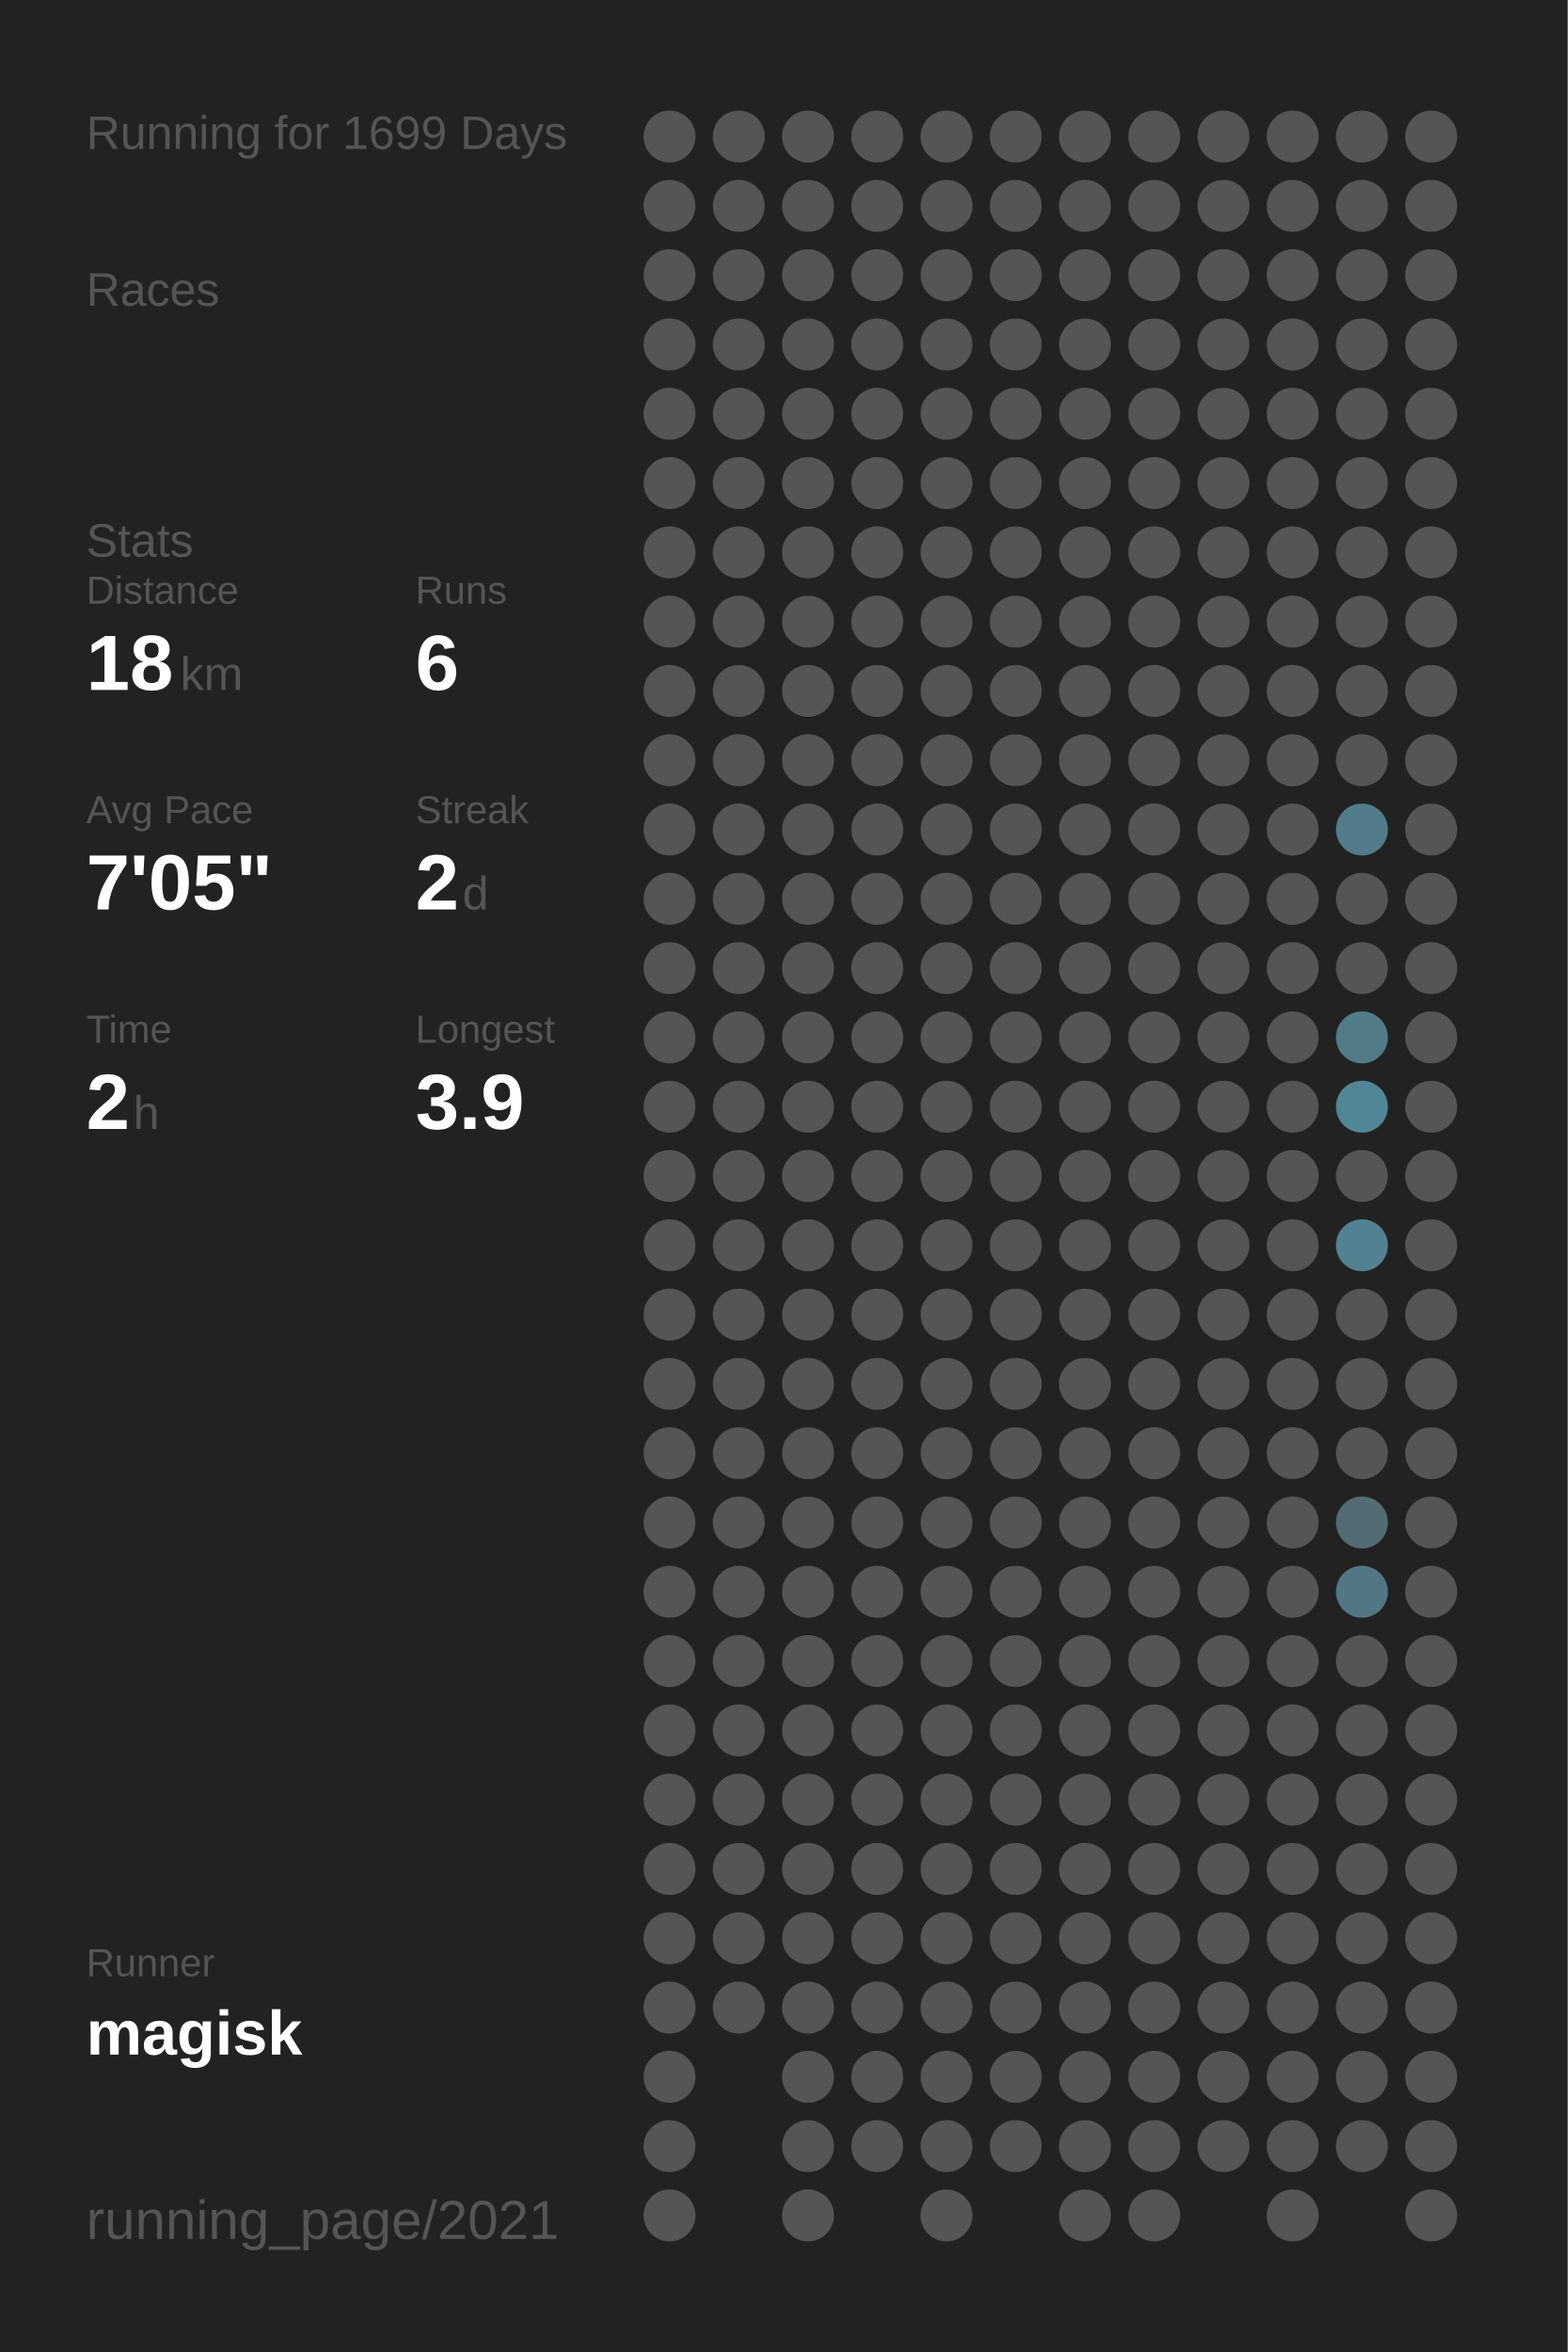
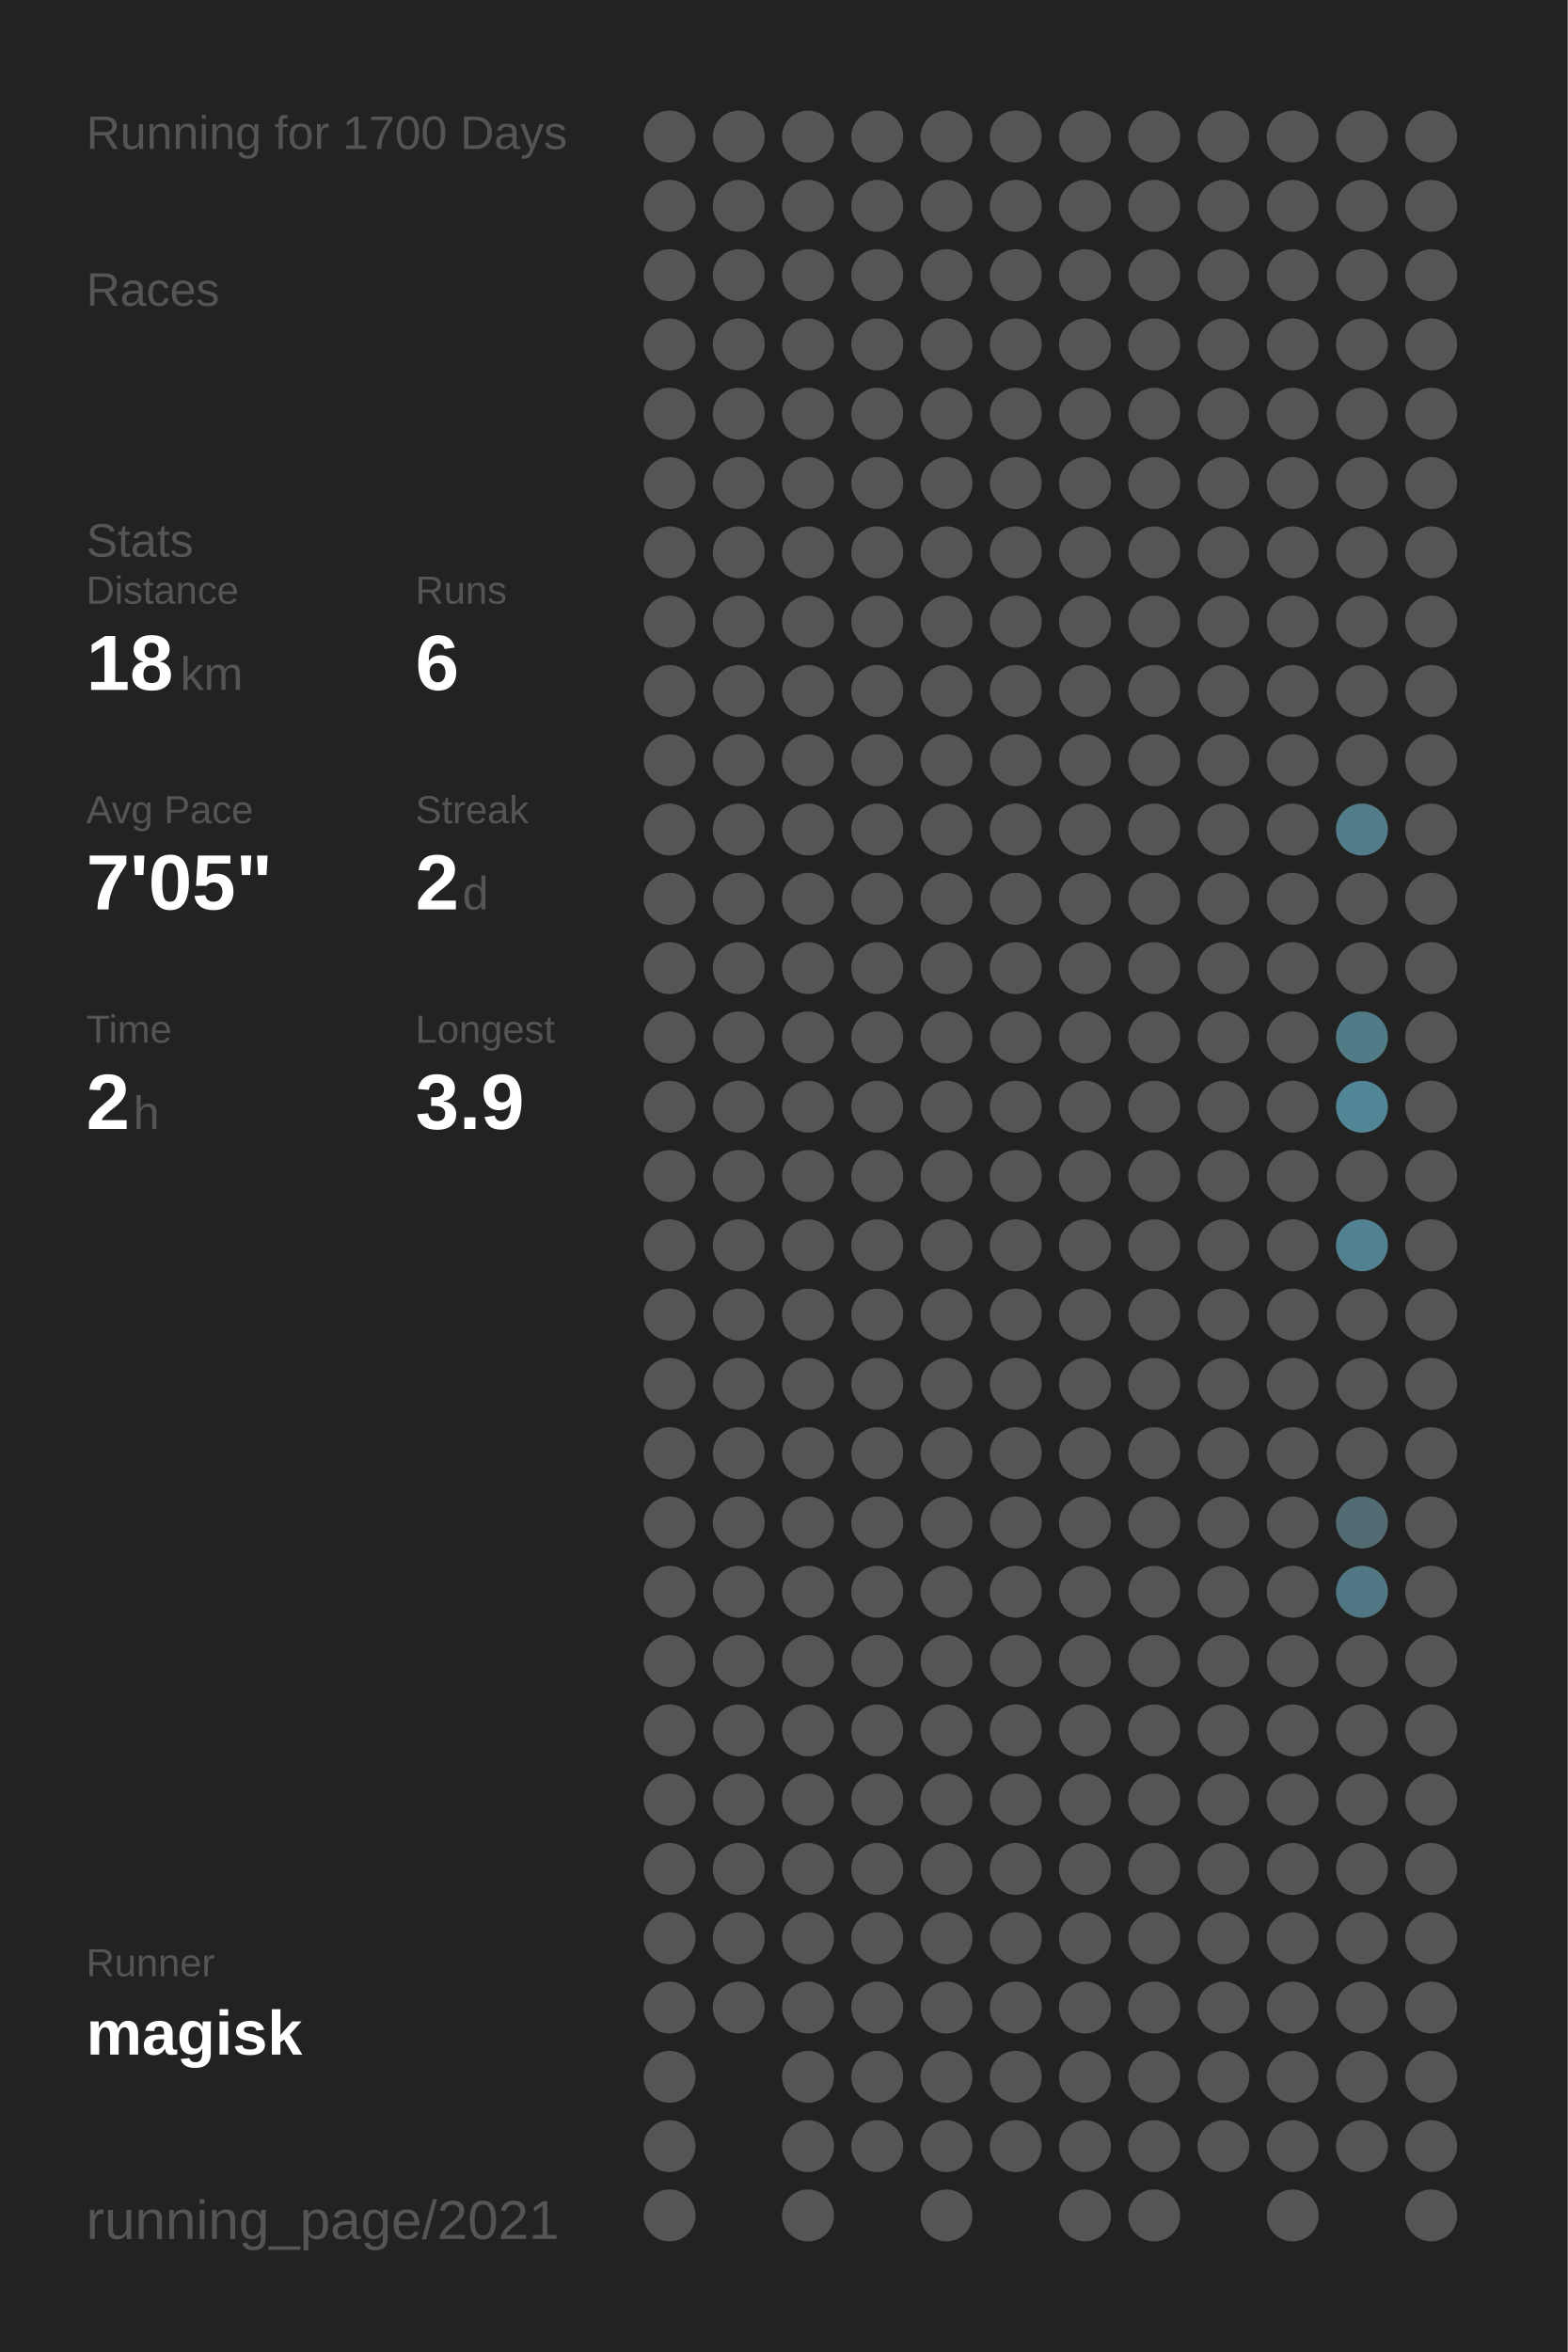
<svg xmlns="http://www.w3.org/2000/svg" baseProfile="full" height="300mm" version="1.1" viewBox="0,0,200,300" width="200mm">
  <defs />
  <rect fill="#222222" height="300" width="200" x="0" y="0" />
-   <text fill="#555555" style="font-size:6px; font-family:Arial;" x="11" y="19">Running for 1699 Days</text>
+   <text fill="#555555" style="font-size:6px; font-family:Arial;" x="11" y="19">Running for 1700 Days</text>
  <text fill="#555555" style="font-size:6px; font-family:Arial;" x="11" y="39">Races</text>
  <text fill="#555555" style="font-size:6px; font-family:Arial;" x="11" y="71">Stats</text>
  <text fill="#555555" style="font-size:5px; font-family:Arial;" x="11" y="77">Distance</text>
  <text fill="#FFFFFF" style="font-size:10px; font-family:Arial; font-weight:bold;" x="11" y="88">18</text>
  <text fill="#555555" style="font-size:6px; font-family:Arial;" x="23" y="88">km</text>
  <text fill="#555555" style="font-size:5px; font-family:Arial;" x="53" y="77">Runs</text>
  <text fill="#FFFFFF" style="font-size:10px; font-family:Arial; font-weight:bold;" x="53" y="88">6</text>
  <text fill="#555555" style="font-size:5px; font-family:Arial;" x="11" y="105">Avg Pace</text>
  <text fill="#FFFFFF" style="font-size:10px; font-family:Arial; font-weight:bold;" x="11" y="116">7'05"</text>
  <text fill="#555555" style="font-size:5px; font-family:Arial;" x="53" y="105">Streak</text>
  <text fill="#FFFFFF" style="font-size:10px; font-family:Arial; font-weight:bold;" x="53" y="116">2</text>
  <text fill="#555555" style="font-size:6px; font-family:Arial;" x="59" y="116">d</text>
  <text fill="#555555" style="font-size:5px; font-family:Arial;" x="11" y="133">Time</text>
  <text fill="#FFFFFF" style="font-size:10px; font-family:Arial; font-weight:bold;" x="11" y="144">2</text>
  <text fill="#555555" style="font-size:6px; font-family:Arial;" x="17" y="144">h</text>
  <text fill="#555555" style="font-size:5px; font-family:Arial;" x="53" y="133">Longest</text>
  <text fill="#FFFFFF" style="font-size:10px; font-family:Arial; font-weight:bold;" x="53" y="144">3.9</text>
  <text fill="#555555" style="font-size:5px; font-family:Arial;" x="11" y="252.065">Runner</text>
  <text fill="#FFFFFF" style="font-size:8px; font-family:Arial; font-weight:bold;" x="11" y="262.065">magisk</text>
  <text fill="#555555" style="font-size:7px; font-family:Arial;" x="11" y="285.581">running_page/2021</text>
  <circle cx="85.417" cy="17.419" fill="#555555" r="3.312" />
  <circle cx="85.417" cy="26.258" fill="#555555" r="3.312" />
  <circle cx="85.417" cy="35.097" fill="#555555" r="3.312" />
  <circle cx="85.417" cy="43.935" fill="#555555" r="3.312" />
  <circle cx="85.417" cy="52.774" fill="#555555" r="3.312" />
  <circle cx="85.417" cy="61.613" fill="#555555" r="3.312" />
  <circle cx="85.417" cy="70.452" fill="#555555" r="3.312" />
  <circle cx="85.417" cy="79.29" fill="#555555" r="3.312" />
  <circle cx="85.417" cy="88.129" fill="#555555" r="3.312" />
  <circle cx="85.417" cy="96.968" fill="#555555" r="3.312" />
  <circle cx="85.417" cy="105.806" fill="#555555" r="3.312" />
  <circle cx="85.417" cy="114.645" fill="#555555" r="3.312" />
  <circle cx="85.417" cy="123.484" fill="#555555" r="3.312" />
  <circle cx="85.417" cy="132.323" fill="#555555" r="3.312" />
  <circle cx="85.417" cy="141.161" fill="#555555" r="3.312" />
  <circle cx="85.417" cy="150" fill="#555555" r="3.312" />
  <circle cx="85.417" cy="158.839" fill="#555555" r="3.312" />
  <circle cx="85.417" cy="167.677" fill="#555555" r="3.312" />
  <circle cx="85.417" cy="176.516" fill="#555555" r="3.312" />
  <circle cx="85.417" cy="185.355" fill="#555555" r="3.312" />
  <circle cx="85.417" cy="194.194" fill="#555555" r="3.312" />
  <circle cx="85.417" cy="203.032" fill="#555555" r="3.312" />
  <circle cx="85.417" cy="211.871" fill="#555555" r="3.312" />
  <circle cx="85.417" cy="220.71" fill="#555555" r="3.312" />
  <circle cx="85.417" cy="229.548" fill="#555555" r="3.312" />
  <circle cx="85.417" cy="238.387" fill="#555555" r="3.312" />
  <circle cx="85.417" cy="247.226" fill="#555555" r="3.312" />
  <circle cx="85.417" cy="256.065" fill="#555555" r="3.312" />
  <circle cx="85.417" cy="264.903" fill="#555555" r="3.312" />
  <circle cx="85.417" cy="273.742" fill="#555555" r="3.312" />
  <circle cx="85.417" cy="282.581" fill="#555555" r="3.312" />
  <circle cx="94.25" cy="17.419" fill="#555555" r="3.312" />
  <circle cx="94.25" cy="26.258" fill="#555555" r="3.312" />
  <circle cx="94.25" cy="35.097" fill="#555555" r="3.312" />
  <circle cx="94.25" cy="43.935" fill="#555555" r="3.312" />
  <circle cx="94.25" cy="52.774" fill="#555555" r="3.312" />
  <circle cx="94.25" cy="61.613" fill="#555555" r="3.312" />
  <circle cx="94.25" cy="70.452" fill="#555555" r="3.312" />
  <circle cx="94.25" cy="79.29" fill="#555555" r="3.312" />
  <circle cx="94.25" cy="88.129" fill="#555555" r="3.312" />
  <circle cx="94.25" cy="96.968" fill="#555555" r="3.312" />
  <circle cx="94.25" cy="105.806" fill="#555555" r="3.312" />
  <circle cx="94.25" cy="114.645" fill="#555555" r="3.312" />
  <circle cx="94.25" cy="123.484" fill="#555555" r="3.312" />
  <circle cx="94.25" cy="132.323" fill="#555555" r="3.312" />
  <circle cx="94.25" cy="141.161" fill="#555555" r="3.312" />
  <circle cx="94.25" cy="150" fill="#555555" r="3.312" />
  <circle cx="94.25" cy="158.839" fill="#555555" r="3.312" />
  <circle cx="94.25" cy="167.677" fill="#555555" r="3.312" />
  <circle cx="94.25" cy="176.516" fill="#555555" r="3.312" />
  <circle cx="94.25" cy="185.355" fill="#555555" r="3.312" />
  <circle cx="94.25" cy="194.194" fill="#555555" r="3.312" />
  <circle cx="94.25" cy="203.032" fill="#555555" r="3.312" />
  <circle cx="94.25" cy="211.871" fill="#555555" r="3.312" />
  <circle cx="94.25" cy="220.71" fill="#555555" r="3.312" />
  <circle cx="94.25" cy="229.548" fill="#555555" r="3.312" />
  <circle cx="94.25" cy="238.387" fill="#555555" r="3.312" />
  <circle cx="94.25" cy="247.226" fill="#555555" r="3.312" />
  <circle cx="94.25" cy="256.065" fill="#555555" r="3.312" />
  <circle cx="103.083" cy="17.419" fill="#555555" r="3.312" />
  <circle cx="103.083" cy="26.258" fill="#555555" r="3.312" />
  <circle cx="103.083" cy="35.097" fill="#555555" r="3.312" />
  <circle cx="103.083" cy="43.935" fill="#555555" r="3.312" />
  <circle cx="103.083" cy="52.774" fill="#555555" r="3.312" />
  <circle cx="103.083" cy="61.613" fill="#555555" r="3.312" />
  <circle cx="103.083" cy="70.452" fill="#555555" r="3.312" />
  <circle cx="103.083" cy="79.29" fill="#555555" r="3.312" />
  <circle cx="103.083" cy="88.129" fill="#555555" r="3.312" />
  <circle cx="103.083" cy="96.968" fill="#555555" r="3.312" />
  <circle cx="103.083" cy="105.806" fill="#555555" r="3.312" />
  <circle cx="103.083" cy="114.645" fill="#555555" r="3.312" />
  <circle cx="103.083" cy="123.484" fill="#555555" r="3.312" />
  <circle cx="103.083" cy="132.323" fill="#555555" r="3.312" />
  <circle cx="103.083" cy="141.161" fill="#555555" r="3.312" />
  <circle cx="103.083" cy="150" fill="#555555" r="3.312" />
  <circle cx="103.083" cy="158.839" fill="#555555" r="3.312" />
  <circle cx="103.083" cy="167.677" fill="#555555" r="3.312" />
  <circle cx="103.083" cy="176.516" fill="#555555" r="3.312" />
  <circle cx="103.083" cy="185.355" fill="#555555" r="3.312" />
  <circle cx="103.083" cy="194.194" fill="#555555" r="3.312" />
  <circle cx="103.083" cy="203.032" fill="#555555" r="3.312" />
  <circle cx="103.083" cy="211.871" fill="#555555" r="3.312" />
  <circle cx="103.083" cy="220.71" fill="#555555" r="3.312" />
  <circle cx="103.083" cy="229.548" fill="#555555" r="3.312" />
  <circle cx="103.083" cy="238.387" fill="#555555" r="3.312" />
  <circle cx="103.083" cy="247.226" fill="#555555" r="3.312" />
  <circle cx="103.083" cy="256.065" fill="#555555" r="3.312" />
  <circle cx="103.083" cy="264.903" fill="#555555" r="3.312" />
  <circle cx="103.083" cy="273.742" fill="#555555" r="3.312" />
  <circle cx="103.083" cy="282.581" fill="#555555" r="3.312" />
  <circle cx="111.917" cy="17.419" fill="#555555" r="3.312" />
  <circle cx="111.917" cy="26.258" fill="#555555" r="3.312" />
  <circle cx="111.917" cy="35.097" fill="#555555" r="3.312" />
  <circle cx="111.917" cy="43.935" fill="#555555" r="3.312" />
  <circle cx="111.917" cy="52.774" fill="#555555" r="3.312" />
  <circle cx="111.917" cy="61.613" fill="#555555" r="3.312" />
  <circle cx="111.917" cy="70.452" fill="#555555" r="3.312" />
  <circle cx="111.917" cy="79.29" fill="#555555" r="3.312" />
  <circle cx="111.917" cy="88.129" fill="#555555" r="3.312" />
  <circle cx="111.917" cy="96.968" fill="#555555" r="3.312" />
  <circle cx="111.917" cy="105.806" fill="#555555" r="3.312" />
  <circle cx="111.917" cy="114.645" fill="#555555" r="3.312" />
  <circle cx="111.917" cy="123.484" fill="#555555" r="3.312" />
  <circle cx="111.917" cy="132.323" fill="#555555" r="3.312" />
  <circle cx="111.917" cy="141.161" fill="#555555" r="3.312" />
  <circle cx="111.917" cy="150" fill="#555555" r="3.312" />
  <circle cx="111.917" cy="158.839" fill="#555555" r="3.312" />
  <circle cx="111.917" cy="167.677" fill="#555555" r="3.312" />
  <circle cx="111.917" cy="176.516" fill="#555555" r="3.312" />
  <circle cx="111.917" cy="185.355" fill="#555555" r="3.312" />
  <circle cx="111.917" cy="194.194" fill="#555555" r="3.312" />
  <circle cx="111.917" cy="203.032" fill="#555555" r="3.312" />
  <circle cx="111.917" cy="211.871" fill="#555555" r="3.312" />
  <circle cx="111.917" cy="220.71" fill="#555555" r="3.312" />
  <circle cx="111.917" cy="229.548" fill="#555555" r="3.312" />
  <circle cx="111.917" cy="238.387" fill="#555555" r="3.312" />
  <circle cx="111.917" cy="247.226" fill="#555555" r="3.312" />
  <circle cx="111.917" cy="256.065" fill="#555555" r="3.312" />
  <circle cx="111.917" cy="264.903" fill="#555555" r="3.312" />
  <circle cx="111.917" cy="273.742" fill="#555555" r="3.312" />
  <circle cx="120.75" cy="17.419" fill="#555555" r="3.312" />
  <circle cx="120.75" cy="26.258" fill="#555555" r="3.312" />
  <circle cx="120.75" cy="35.097" fill="#555555" r="3.312" />
  <circle cx="120.75" cy="43.935" fill="#555555" r="3.312" />
  <circle cx="120.75" cy="52.774" fill="#555555" r="3.312" />
  <circle cx="120.75" cy="61.613" fill="#555555" r="3.312" />
  <circle cx="120.75" cy="70.452" fill="#555555" r="3.312" />
  <circle cx="120.75" cy="79.29" fill="#555555" r="3.312" />
  <circle cx="120.75" cy="88.129" fill="#555555" r="3.312" />
  <circle cx="120.75" cy="96.968" fill="#555555" r="3.312" />
  <circle cx="120.75" cy="105.806" fill="#555555" r="3.312" />
  <circle cx="120.75" cy="114.645" fill="#555555" r="3.312" />
  <circle cx="120.75" cy="123.484" fill="#555555" r="3.312" />
  <circle cx="120.75" cy="132.323" fill="#555555" r="3.312" />
  <circle cx="120.75" cy="141.161" fill="#555555" r="3.312" />
  <circle cx="120.75" cy="150" fill="#555555" r="3.312" />
  <circle cx="120.75" cy="158.839" fill="#555555" r="3.312" />
  <circle cx="120.75" cy="167.677" fill="#555555" r="3.312" />
  <circle cx="120.75" cy="176.516" fill="#555555" r="3.312" />
  <circle cx="120.75" cy="185.355" fill="#555555" r="3.312" />
  <circle cx="120.75" cy="194.194" fill="#555555" r="3.312" />
  <circle cx="120.75" cy="203.032" fill="#555555" r="3.312" />
  <circle cx="120.75" cy="211.871" fill="#555555" r="3.312" />
  <circle cx="120.75" cy="220.71" fill="#555555" r="3.312" />
  <circle cx="120.75" cy="229.548" fill="#555555" r="3.312" />
  <circle cx="120.75" cy="238.387" fill="#555555" r="3.312" />
  <circle cx="120.75" cy="247.226" fill="#555555" r="3.312" />
  <circle cx="120.75" cy="256.065" fill="#555555" r="3.312" />
  <circle cx="120.75" cy="264.903" fill="#555555" r="3.312" />
  <circle cx="120.75" cy="273.742" fill="#555555" r="3.312" />
  <circle cx="120.75" cy="282.581" fill="#555555" r="3.312" />
  <circle cx="129.583" cy="17.419" fill="#555555" r="3.312" />
  <circle cx="129.583" cy="26.258" fill="#555555" r="3.312" />
  <circle cx="129.583" cy="35.097" fill="#555555" r="3.312" />
  <circle cx="129.583" cy="43.935" fill="#555555" r="3.312" />
  <circle cx="129.583" cy="52.774" fill="#555555" r="3.312" />
  <circle cx="129.583" cy="61.613" fill="#555555" r="3.312" />
  <circle cx="129.583" cy="70.452" fill="#555555" r="3.312" />
  <circle cx="129.583" cy="79.29" fill="#555555" r="3.312" />
  <circle cx="129.583" cy="88.129" fill="#555555" r="3.312" />
  <circle cx="129.583" cy="96.968" fill="#555555" r="3.312" />
  <circle cx="129.583" cy="105.806" fill="#555555" r="3.312" />
  <circle cx="129.583" cy="114.645" fill="#555555" r="3.312" />
  <circle cx="129.583" cy="123.484" fill="#555555" r="3.312" />
  <circle cx="129.583" cy="132.323" fill="#555555" r="3.312" />
  <circle cx="129.583" cy="141.161" fill="#555555" r="3.312" />
  <circle cx="129.583" cy="150" fill="#555555" r="3.312" />
  <circle cx="129.583" cy="158.839" fill="#555555" r="3.312" />
  <circle cx="129.583" cy="167.677" fill="#555555" r="3.312" />
  <circle cx="129.583" cy="176.516" fill="#555555" r="3.312" />
  <circle cx="129.583" cy="185.355" fill="#555555" r="3.312" />
  <circle cx="129.583" cy="194.194" fill="#555555" r="3.312" />
  <circle cx="129.583" cy="203.032" fill="#555555" r="3.312" />
  <circle cx="129.583" cy="211.871" fill="#555555" r="3.312" />
  <circle cx="129.583" cy="220.71" fill="#555555" r="3.312" />
  <circle cx="129.583" cy="229.548" fill="#555555" r="3.312" />
  <circle cx="129.583" cy="238.387" fill="#555555" r="3.312" />
  <circle cx="129.583" cy="247.226" fill="#555555" r="3.312" />
  <circle cx="129.583" cy="256.065" fill="#555555" r="3.312" />
  <circle cx="129.583" cy="264.903" fill="#555555" r="3.312" />
  <circle cx="129.583" cy="273.742" fill="#555555" r="3.312" />
  <circle cx="138.417" cy="17.419" fill="#555555" r="3.312" />
  <circle cx="138.417" cy="26.258" fill="#555555" r="3.312" />
  <circle cx="138.417" cy="35.097" fill="#555555" r="3.312" />
  <circle cx="138.417" cy="43.935" fill="#555555" r="3.312" />
  <circle cx="138.417" cy="52.774" fill="#555555" r="3.312" />
  <circle cx="138.417" cy="61.613" fill="#555555" r="3.312" />
  <circle cx="138.417" cy="70.452" fill="#555555" r="3.312" />
  <circle cx="138.417" cy="79.29" fill="#555555" r="3.312" />
  <circle cx="138.417" cy="88.129" fill="#555555" r="3.312" />
  <circle cx="138.417" cy="96.968" fill="#555555" r="3.312" />
  <circle cx="138.417" cy="105.806" fill="#555555" r="3.312" />
  <circle cx="138.417" cy="114.645" fill="#555555" r="3.312" />
  <circle cx="138.417" cy="123.484" fill="#555555" r="3.312" />
  <circle cx="138.417" cy="132.323" fill="#555555" r="3.312" />
  <circle cx="138.417" cy="141.161" fill="#555555" r="3.312" />
  <circle cx="138.417" cy="150" fill="#555555" r="3.312" />
  <circle cx="138.417" cy="158.839" fill="#555555" r="3.312" />
  <circle cx="138.417" cy="167.677" fill="#555555" r="3.312" />
  <circle cx="138.417" cy="176.516" fill="#555555" r="3.312" />
  <circle cx="138.417" cy="185.355" fill="#555555" r="3.312" />
  <circle cx="138.417" cy="194.194" fill="#555555" r="3.312" />
  <circle cx="138.417" cy="203.032" fill="#555555" r="3.312" />
  <circle cx="138.417" cy="211.871" fill="#555555" r="3.312" />
  <circle cx="138.417" cy="220.71" fill="#555555" r="3.312" />
  <circle cx="138.417" cy="229.548" fill="#555555" r="3.312" />
  <circle cx="138.417" cy="238.387" fill="#555555" r="3.312" />
  <circle cx="138.417" cy="247.226" fill="#555555" r="3.312" />
  <circle cx="138.417" cy="256.065" fill="#555555" r="3.312" />
  <circle cx="138.417" cy="264.903" fill="#555555" r="3.312" />
  <circle cx="138.417" cy="273.742" fill="#555555" r="3.312" />
  <circle cx="138.417" cy="282.581" fill="#555555" r="3.312" />
  <circle cx="147.25" cy="17.419" fill="#555555" r="3.312" />
  <circle cx="147.25" cy="26.258" fill="#555555" r="3.312" />
  <circle cx="147.25" cy="35.097" fill="#555555" r="3.312" />
  <circle cx="147.25" cy="43.935" fill="#555555" r="3.312" />
  <circle cx="147.25" cy="52.774" fill="#555555" r="3.312" />
  <circle cx="147.25" cy="61.613" fill="#555555" r="3.312" />
  <circle cx="147.25" cy="70.452" fill="#555555" r="3.312" />
  <circle cx="147.25" cy="79.29" fill="#555555" r="3.312" />
  <circle cx="147.25" cy="88.129" fill="#555555" r="3.312" />
  <circle cx="147.25" cy="96.968" fill="#555555" r="3.312" />
  <circle cx="147.25" cy="105.806" fill="#555555" r="3.312" />
  <circle cx="147.25" cy="114.645" fill="#555555" r="3.312" />
  <circle cx="147.25" cy="123.484" fill="#555555" r="3.312" />
  <circle cx="147.25" cy="132.323" fill="#555555" r="3.312" />
  <circle cx="147.25" cy="141.161" fill="#555555" r="3.312" />
  <circle cx="147.25" cy="150" fill="#555555" r="3.312" />
  <circle cx="147.25" cy="158.839" fill="#555555" r="3.312" />
  <circle cx="147.25" cy="167.677" fill="#555555" r="3.312" />
  <circle cx="147.25" cy="176.516" fill="#555555" r="3.312" />
  <circle cx="147.25" cy="185.355" fill="#555555" r="3.312" />
  <circle cx="147.25" cy="194.194" fill="#555555" r="3.312" />
  <circle cx="147.25" cy="203.032" fill="#555555" r="3.312" />
  <circle cx="147.25" cy="211.871" fill="#555555" r="3.312" />
  <circle cx="147.25" cy="220.71" fill="#555555" r="3.312" />
  <circle cx="147.25" cy="229.548" fill="#555555" r="3.312" />
  <circle cx="147.25" cy="238.387" fill="#555555" r="3.312" />
  <circle cx="147.25" cy="247.226" fill="#555555" r="3.312" />
  <circle cx="147.25" cy="256.065" fill="#555555" r="3.312" />
  <circle cx="147.25" cy="264.903" fill="#555555" r="3.312" />
  <circle cx="147.25" cy="273.742" fill="#555555" r="3.312" />
  <circle cx="147.25" cy="282.581" fill="#555555" r="3.312" />
  <circle cx="156.083" cy="17.419" fill="#555555" r="3.312" />
  <circle cx="156.083" cy="26.258" fill="#555555" r="3.312" />
  <circle cx="156.083" cy="35.097" fill="#555555" r="3.312" />
  <circle cx="156.083" cy="43.935" fill="#555555" r="3.312" />
  <circle cx="156.083" cy="52.774" fill="#555555" r="3.312" />
  <circle cx="156.083" cy="61.613" fill="#555555" r="3.312" />
  <circle cx="156.083" cy="70.452" fill="#555555" r="3.312" />
  <circle cx="156.083" cy="79.29" fill="#555555" r="3.312" />
  <circle cx="156.083" cy="88.129" fill="#555555" r="3.312" />
  <circle cx="156.083" cy="96.968" fill="#555555" r="3.312" />
  <circle cx="156.083" cy="105.806" fill="#555555" r="3.312" />
  <circle cx="156.083" cy="114.645" fill="#555555" r="3.312" />
  <circle cx="156.083" cy="123.484" fill="#555555" r="3.312" />
  <circle cx="156.083" cy="132.323" fill="#555555" r="3.312" />
  <circle cx="156.083" cy="141.161" fill="#555555" r="3.312" />
  <circle cx="156.083" cy="150" fill="#555555" r="3.312" />
  <circle cx="156.083" cy="158.839" fill="#555555" r="3.312" />
  <circle cx="156.083" cy="167.677" fill="#555555" r="3.312" />
  <circle cx="156.083" cy="176.516" fill="#555555" r="3.312" />
  <circle cx="156.083" cy="185.355" fill="#555555" r="3.312" />
  <circle cx="156.083" cy="194.194" fill="#555555" r="3.312" />
  <circle cx="156.083" cy="203.032" fill="#555555" r="3.312" />
  <circle cx="156.083" cy="211.871" fill="#555555" r="3.312" />
  <circle cx="156.083" cy="220.71" fill="#555555" r="3.312" />
  <circle cx="156.083" cy="229.548" fill="#555555" r="3.312" />
  <circle cx="156.083" cy="238.387" fill="#555555" r="3.312" />
  <circle cx="156.083" cy="247.226" fill="#555555" r="3.312" />
  <circle cx="156.083" cy="256.065" fill="#555555" r="3.312" />
  <circle cx="156.083" cy="264.903" fill="#555555" r="3.312" />
  <circle cx="156.083" cy="273.742" fill="#555555" r="3.312" />
  <circle cx="164.917" cy="17.419" fill="#555555" r="3.312" />
  <circle cx="164.917" cy="26.258" fill="#555555" r="3.312" />
  <circle cx="164.917" cy="35.097" fill="#555555" r="3.312" />
  <circle cx="164.917" cy="43.935" fill="#555555" r="3.312" />
  <circle cx="164.917" cy="52.774" fill="#555555" r="3.312" />
  <circle cx="164.917" cy="61.613" fill="#555555" r="3.312" />
  <circle cx="164.917" cy="70.452" fill="#555555" r="3.312" />
  <circle cx="164.917" cy="79.29" fill="#555555" r="3.312" />
  <circle cx="164.917" cy="88.129" fill="#555555" r="3.312" />
  <circle cx="164.917" cy="96.968" fill="#555555" r="3.312" />
  <circle cx="164.917" cy="105.806" fill="#555555" r="3.312" />
  <circle cx="164.917" cy="114.645" fill="#555555" r="3.312" />
  <circle cx="164.917" cy="123.484" fill="#555555" r="3.312" />
  <circle cx="164.917" cy="132.323" fill="#555555" r="3.312" />
  <circle cx="164.917" cy="141.161" fill="#555555" r="3.312" />
  <circle cx="164.917" cy="150" fill="#555555" r="3.312" />
  <circle cx="164.917" cy="158.839" fill="#555555" r="3.312" />
  <circle cx="164.917" cy="167.677" fill="#555555" r="3.312" />
  <circle cx="164.917" cy="176.516" fill="#555555" r="3.312" />
  <circle cx="164.917" cy="185.355" fill="#555555" r="3.312" />
  <circle cx="164.917" cy="194.194" fill="#555555" r="3.312" />
  <circle cx="164.917" cy="203.032" fill="#555555" r="3.312" />
  <circle cx="164.917" cy="211.871" fill="#555555" r="3.312" />
  <circle cx="164.917" cy="220.71" fill="#555555" r="3.312" />
  <circle cx="164.917" cy="229.548" fill="#555555" r="3.312" />
  <circle cx="164.917" cy="238.387" fill="#555555" r="3.312" />
  <circle cx="164.917" cy="247.226" fill="#555555" r="3.312" />
  <circle cx="164.917" cy="256.065" fill="#555555" r="3.312" />
  <circle cx="164.917" cy="264.903" fill="#555555" r="3.312" />
  <circle cx="164.917" cy="273.742" fill="#555555" r="3.312" />
  <circle cx="164.917" cy="282.581" fill="#555555" r="3.312" />
  <circle cx="173.75" cy="17.419" fill="#555555" r="3.312" />
  <circle cx="173.75" cy="26.258" fill="#555555" r="3.312" />
  <circle cx="173.75" cy="35.097" fill="#555555" r="3.312" />
  <circle cx="173.75" cy="43.935" fill="#555555" r="3.312" />
  <circle cx="173.75" cy="52.774" fill="#555555" r="3.312" />
  <circle cx="173.75" cy="61.613" fill="#555555" r="3.312" />
  <circle cx="173.75" cy="70.452" fill="#555555" r="3.312" />
  <circle cx="173.75" cy="79.29" fill="#555555" r="3.312" />
  <circle cx="173.75" cy="88.129" fill="#555555" r="3.312" />
  <circle cx="173.75" cy="96.968" fill="#555555" r="3.312" />
  <circle cx="173.75" cy="105.806" fill="#527c8a" r="3.312" />
  <circle cx="173.75" cy="114.645" fill="#555555" r="3.312" />
  <circle cx="173.75" cy="123.484" fill="#555555" r="3.312" />
  <circle cx="173.75" cy="132.323" fill="#527b88" r="3.312" />
  <circle cx="173.75" cy="141.161" fill="#518697" r="3.312" />
  <circle cx="173.75" cy="150" fill="#555555" r="3.312" />
  <circle cx="173.75" cy="158.839" fill="#528292" r="3.312" />
  <circle cx="173.75" cy="167.677" fill="#555555" r="3.312" />
  <circle cx="173.75" cy="176.516" fill="#555555" r="3.312" />
  <circle cx="173.75" cy="185.355" fill="#555555" r="3.312" />
  <circle cx="173.75" cy="194.194" fill="#536c74" r="3.312" />
  <circle cx="173.75" cy="203.032" fill="#527784" r="3.312" />
  <circle cx="173.75" cy="211.871" fill="#555555" r="3.312" />
  <circle cx="173.75" cy="220.71" fill="#555555" r="3.312" />
  <circle cx="173.75" cy="229.548" fill="#555555" r="3.312" />
  <circle cx="173.75" cy="238.387" fill="#555555" r="3.312" />
  <circle cx="173.75" cy="247.226" fill="#555555" r="3.312" />
  <circle cx="173.75" cy="256.065" fill="#555555" r="3.312" />
  <circle cx="173.75" cy="264.903" fill="#555555" r="3.312" />
  <circle cx="173.75" cy="273.742" fill="#555555" r="3.312" />
  <circle cx="182.583" cy="17.419" fill="#555555" r="3.312" />
  <circle cx="182.583" cy="26.258" fill="#555555" r="3.312" />
  <circle cx="182.583" cy="35.097" fill="#555555" r="3.312" />
  <circle cx="182.583" cy="43.935" fill="#555555" r="3.312" />
  <circle cx="182.583" cy="52.774" fill="#555555" r="3.312" />
  <circle cx="182.583" cy="61.613" fill="#555555" r="3.312" />
  <circle cx="182.583" cy="70.452" fill="#555555" r="3.312" />
  <circle cx="182.583" cy="79.29" fill="#555555" r="3.312" />
  <circle cx="182.583" cy="88.129" fill="#555555" r="3.312" />
  <circle cx="182.583" cy="96.968" fill="#555555" r="3.312" />
  <circle cx="182.583" cy="105.806" fill="#555555" r="3.312" />
  <circle cx="182.583" cy="114.645" fill="#555555" r="3.312" />
  <circle cx="182.583" cy="123.484" fill="#555555" r="3.312" />
  <circle cx="182.583" cy="132.323" fill="#555555" r="3.312" />
  <circle cx="182.583" cy="141.161" fill="#555555" r="3.312" />
  <circle cx="182.583" cy="150" fill="#555555" r="3.312" />
  <circle cx="182.583" cy="158.839" fill="#555555" r="3.312" />
  <circle cx="182.583" cy="167.677" fill="#555555" r="3.312" />
  <circle cx="182.583" cy="176.516" fill="#555555" r="3.312" />
  <circle cx="182.583" cy="185.355" fill="#555555" r="3.312" />
  <circle cx="182.583" cy="194.194" fill="#555555" r="3.312" />
  <circle cx="182.583" cy="203.032" fill="#555555" r="3.312" />
  <circle cx="182.583" cy="211.871" fill="#555555" r="3.312" />
  <circle cx="182.583" cy="220.71" fill="#555555" r="3.312" />
  <circle cx="182.583" cy="229.548" fill="#555555" r="3.312" />
  <circle cx="182.583" cy="238.387" fill="#555555" r="3.312" />
  <circle cx="182.583" cy="247.226" fill="#555555" r="3.312" />
  <circle cx="182.583" cy="256.065" fill="#555555" r="3.312" />
  <circle cx="182.583" cy="264.903" fill="#555555" r="3.312" />
  <circle cx="182.583" cy="273.742" fill="#555555" r="3.312" />
  <circle cx="182.583" cy="282.581" fill="#555555" r="3.312" />
</svg>
